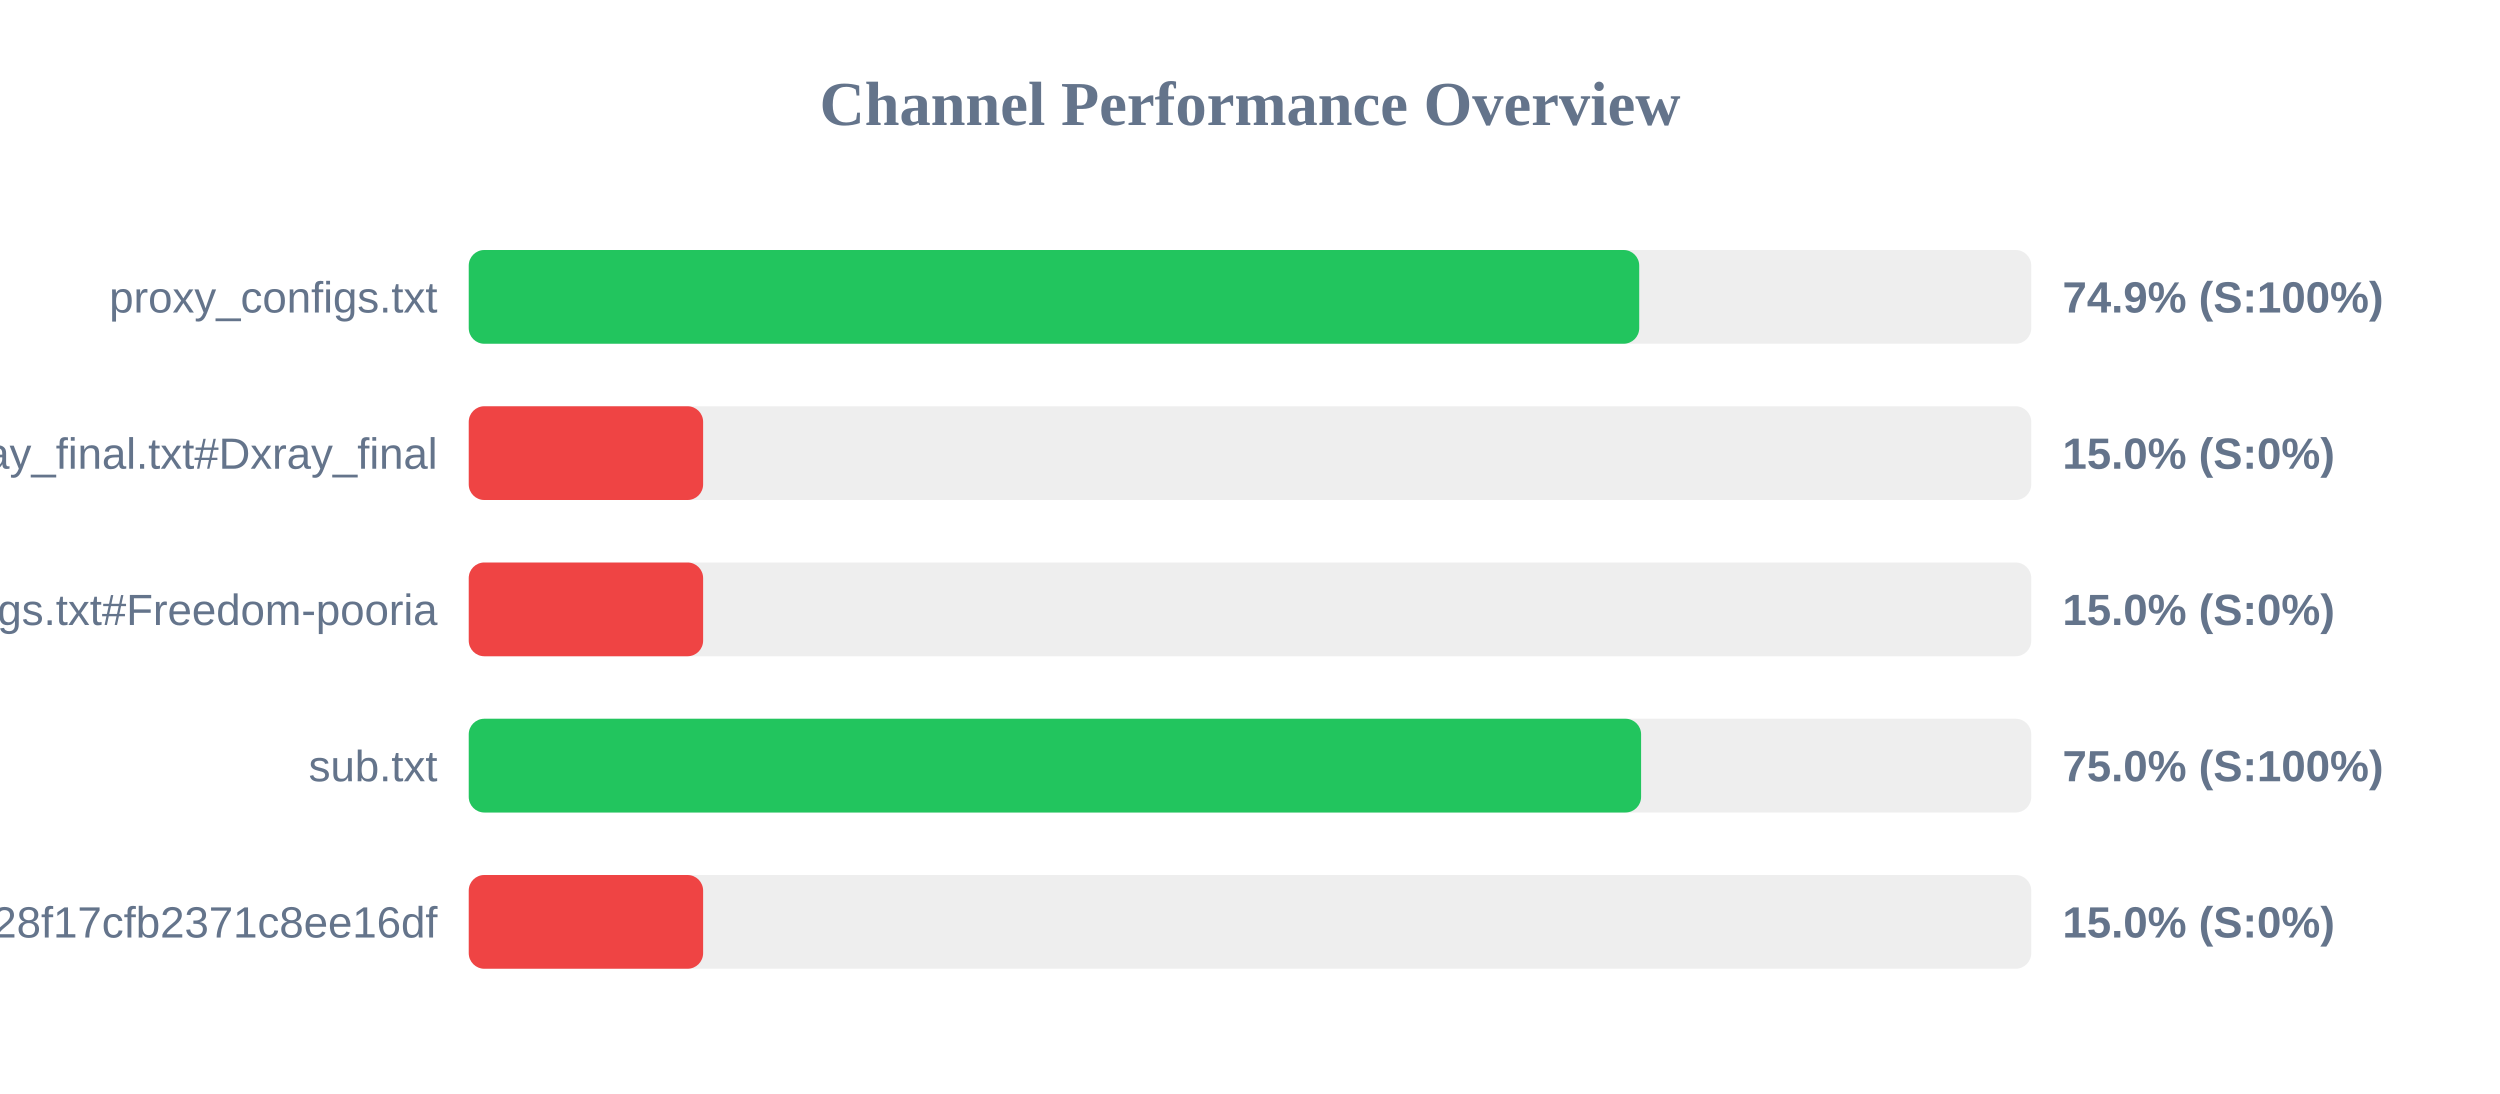
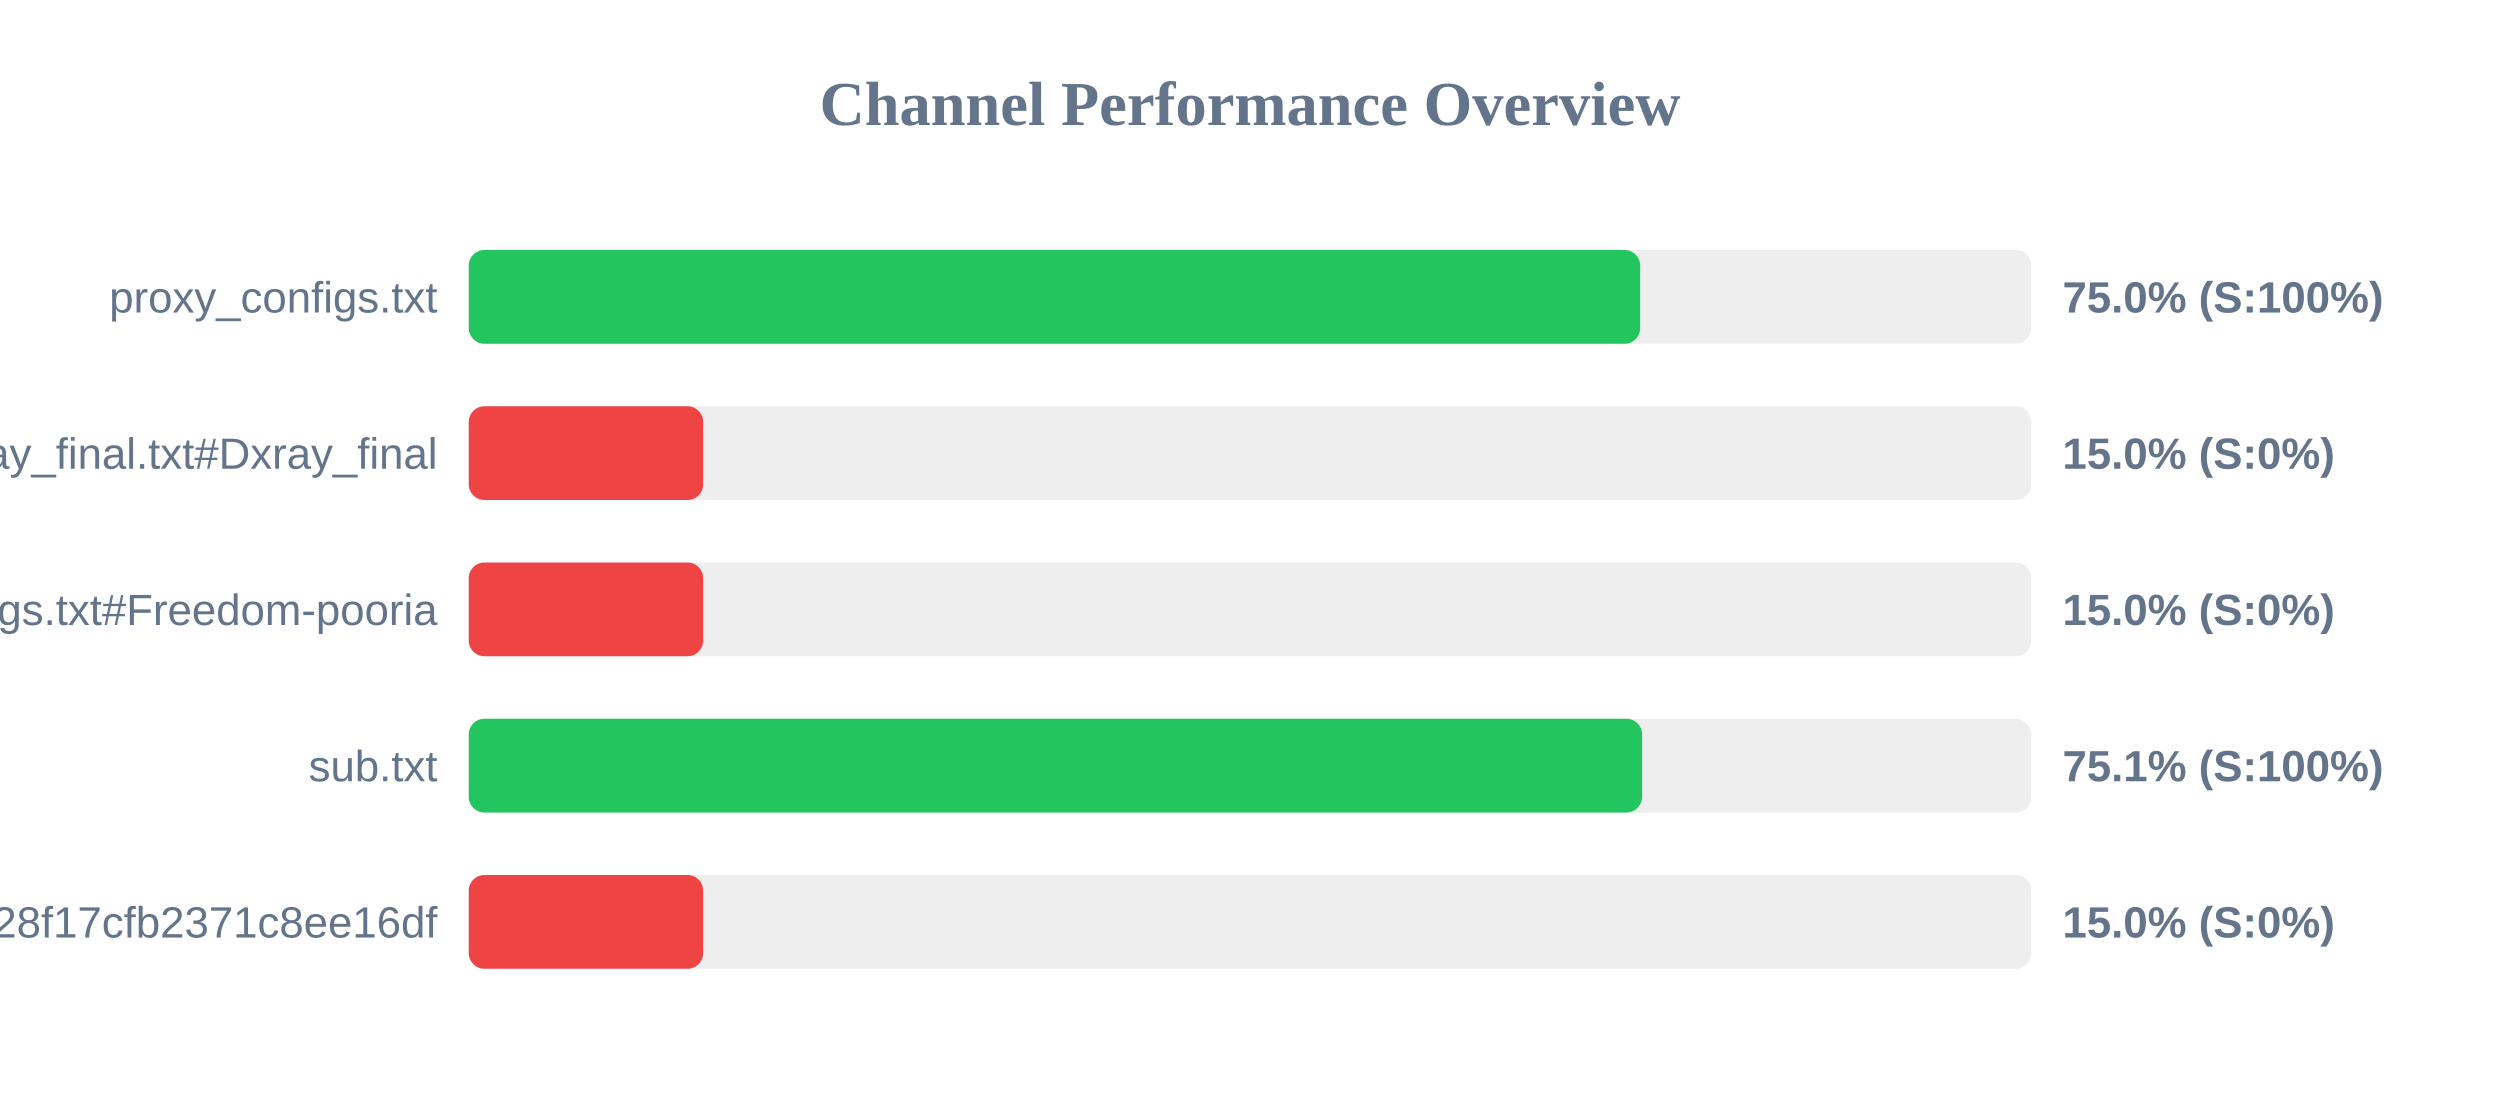
<svg xmlns="http://www.w3.org/2000/svg" width="800" height="350" version="1.1">
  <style>
        .row { font: 14px Arial; fill: #64748b; }
        .score { font: bold 14px Arial; fill: #64748b; }
    </style>
  <text x="400" y="40" text-anchor="middle" font-size="20px" font-weight="bold" fill="#64748b">Channel Performance Overview</text>
  <rect x="150" y="80" width="500" height="30" fill="#eee" rx="5" />
-   <rect x="150" y="80" width="374.55" height="30" fill="#22c55e" rx="5" />
+   <rect x="150" y="80" width="374.85" height="30" fill="#22c55e" rx="5" />
  <text x="140" y="100" text-anchor="end" class="row">proxy_configs.txt</text>
-   <text x="660" y="100" text-anchor="start" class="score">74.9% (S:100%)</text>
+   <text x="660" y="100" text-anchor="start" class="score">75.0% (S:100%)</text>
  <rect x="150" y="130" width="500" height="30" fill="#eee" rx="5" />
  <rect x="150" y="130" width="75.0" height="30" fill="#ef4444" rx="5" />
  <text x="140" y="150" text-anchor="end" class="row">xray_final.txt#Dxray_final</text>
  <text x="660" y="150" text-anchor="start" class="score">15.0% (S:0%)</text>
  <rect x="150" y="180" width="500" height="30" fill="#eee" rx="5" />
  <rect x="150" y="180" width="75.0" height="30" fill="#ef4444" rx="5" />
  <text x="140" y="200" text-anchor="end" class="row">v2ray_configs.txt#Freedom-pooria</text>
  <text x="660" y="200" text-anchor="start" class="score">15.0% (S:0%)</text>
  <rect x="150" y="230" width="500" height="30" fill="#eee" rx="5" />
-   <rect x="150" y="230" width="375.15" height="30" fill="#22c55e" rx="5" />
+   <rect x="150" y="230" width="375.45" height="30" fill="#22c55e" rx="5" />
  <text x="140" y="250" text-anchor="end" class="row">sub.txt</text>
-   <text x="660" y="250" text-anchor="start" class="score">75.0% (S:100%)</text>
+   <text x="660" y="250" text-anchor="start" class="score">75.1% (S:100%)</text>
  <rect x="150" y="280" width="500" height="30" fill="#eee" rx="5" />
  <rect x="150" y="280" width="75.0" height="30" fill="#ef4444" rx="5" />
  <text x="140" y="300" text-anchor="end" class="row">?token=fedfed7b41b828f17cfb2371c8ee16df</text>
  <text x="660" y="300" text-anchor="start" class="score">15.0% (S:0%)</text>
</svg>
